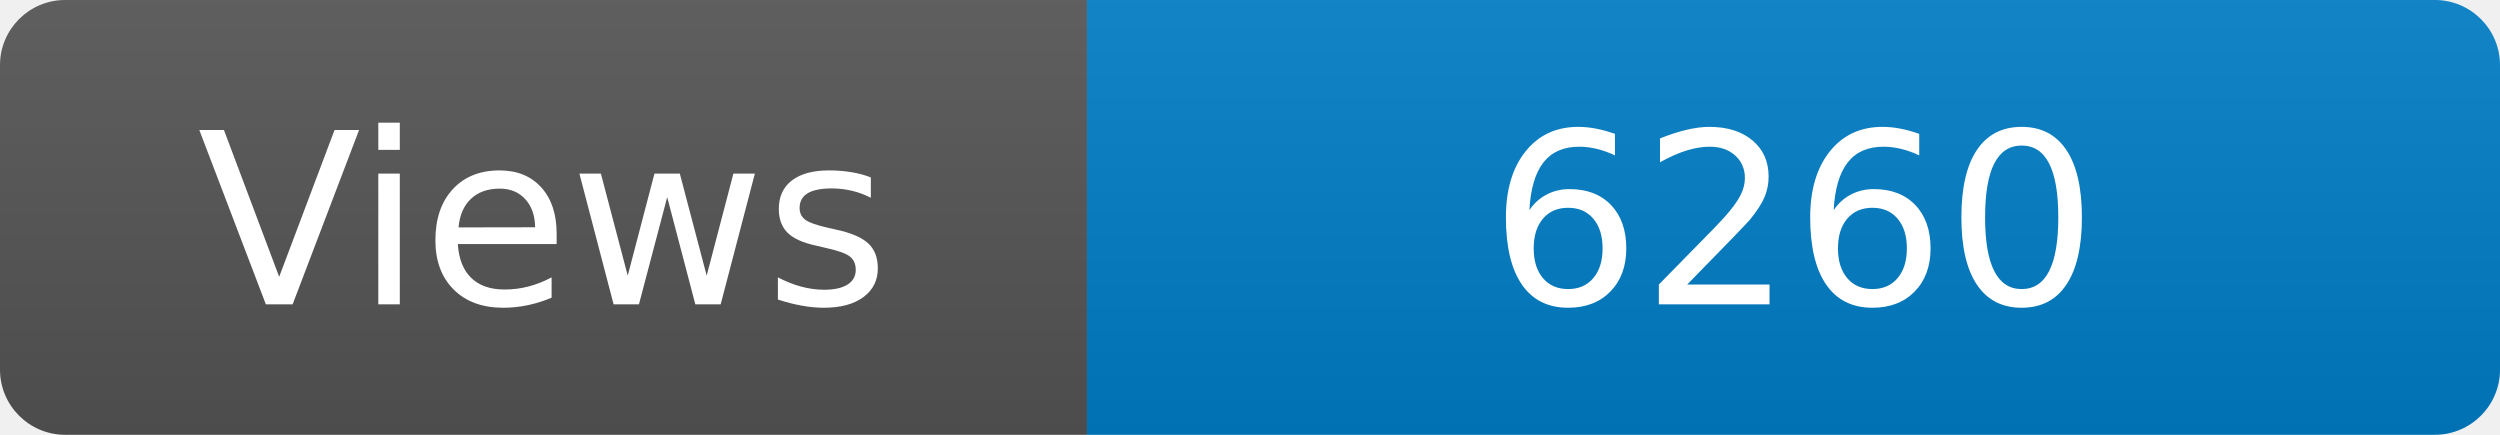
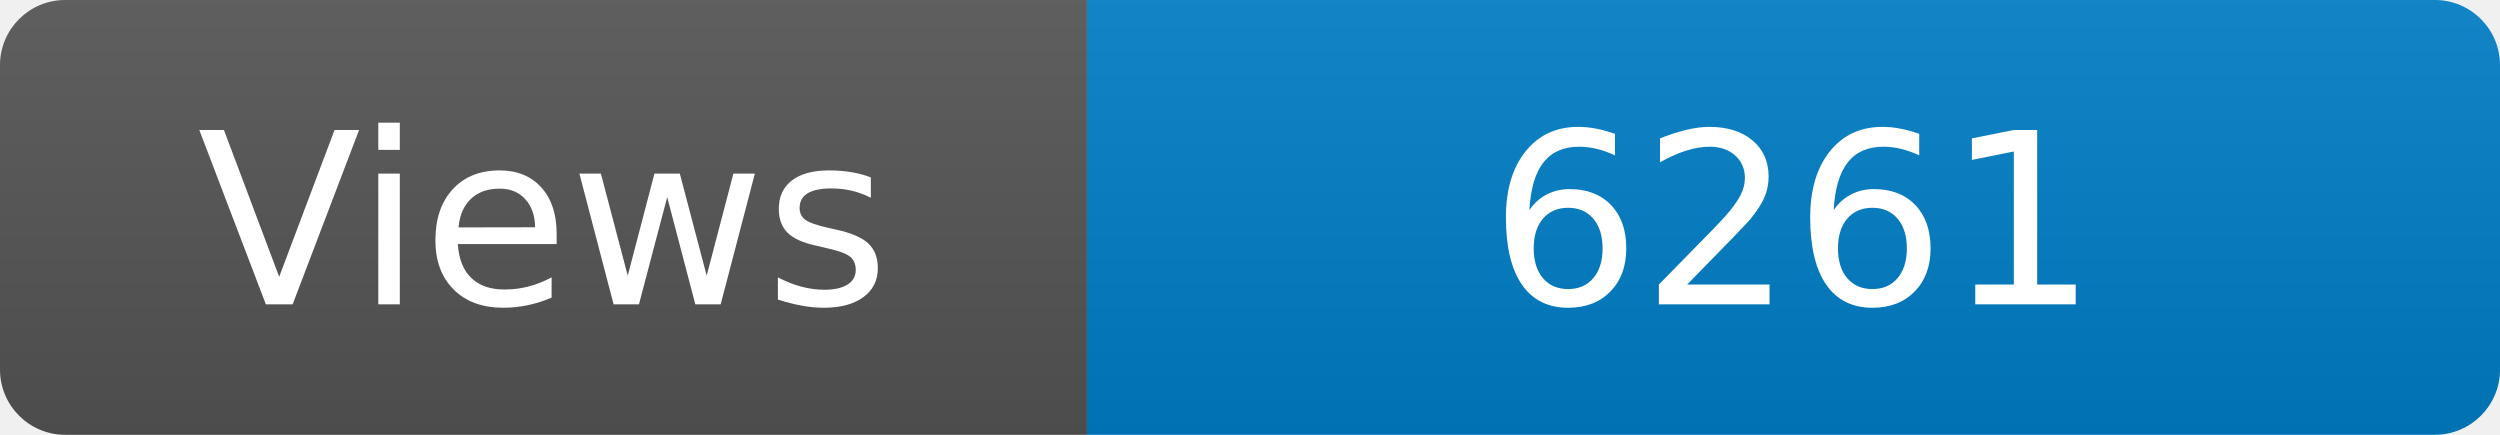
<svg xmlns="http://www.w3.org/2000/svg" width="115" height="20" role="img" aria-label="Maintained?: yes">
  <linearGradient id="s" x2="0" y2="100%">
    <stop offset="0" stop-color="#bbb" stop-opacity=".1" />
    <stop offset="1" stop-opacity=".1" />
  </linearGradient>
  <clipPath id="r">
    <rect width="115" height="20" rx="3" fill="#fff" />
  </clipPath>
  <g clip-path="url(#r)">
    <rect width="50" height="20" fill="#555" />
    <rect x="50" width="160" height="20" fill="#007ec6" />
    <rect width="115" height="20" fill="url(#s)" />
  </g>
  <g fill="#fff" text-anchor="middle" font-family="Verdana,Geneva,DejaVu Sans,sans-serif" font-size="110">
    <text x="250" y="140" transform="scale(.1)" fill="#fff">Views</text>
-     <text x="825" y="140" transform="scale(.1)" fill="#fff">6260</text>
+     <text x="825" y="140" transform="scale(.1)" fill="#fff">6261</text>
  </g>
</svg>
